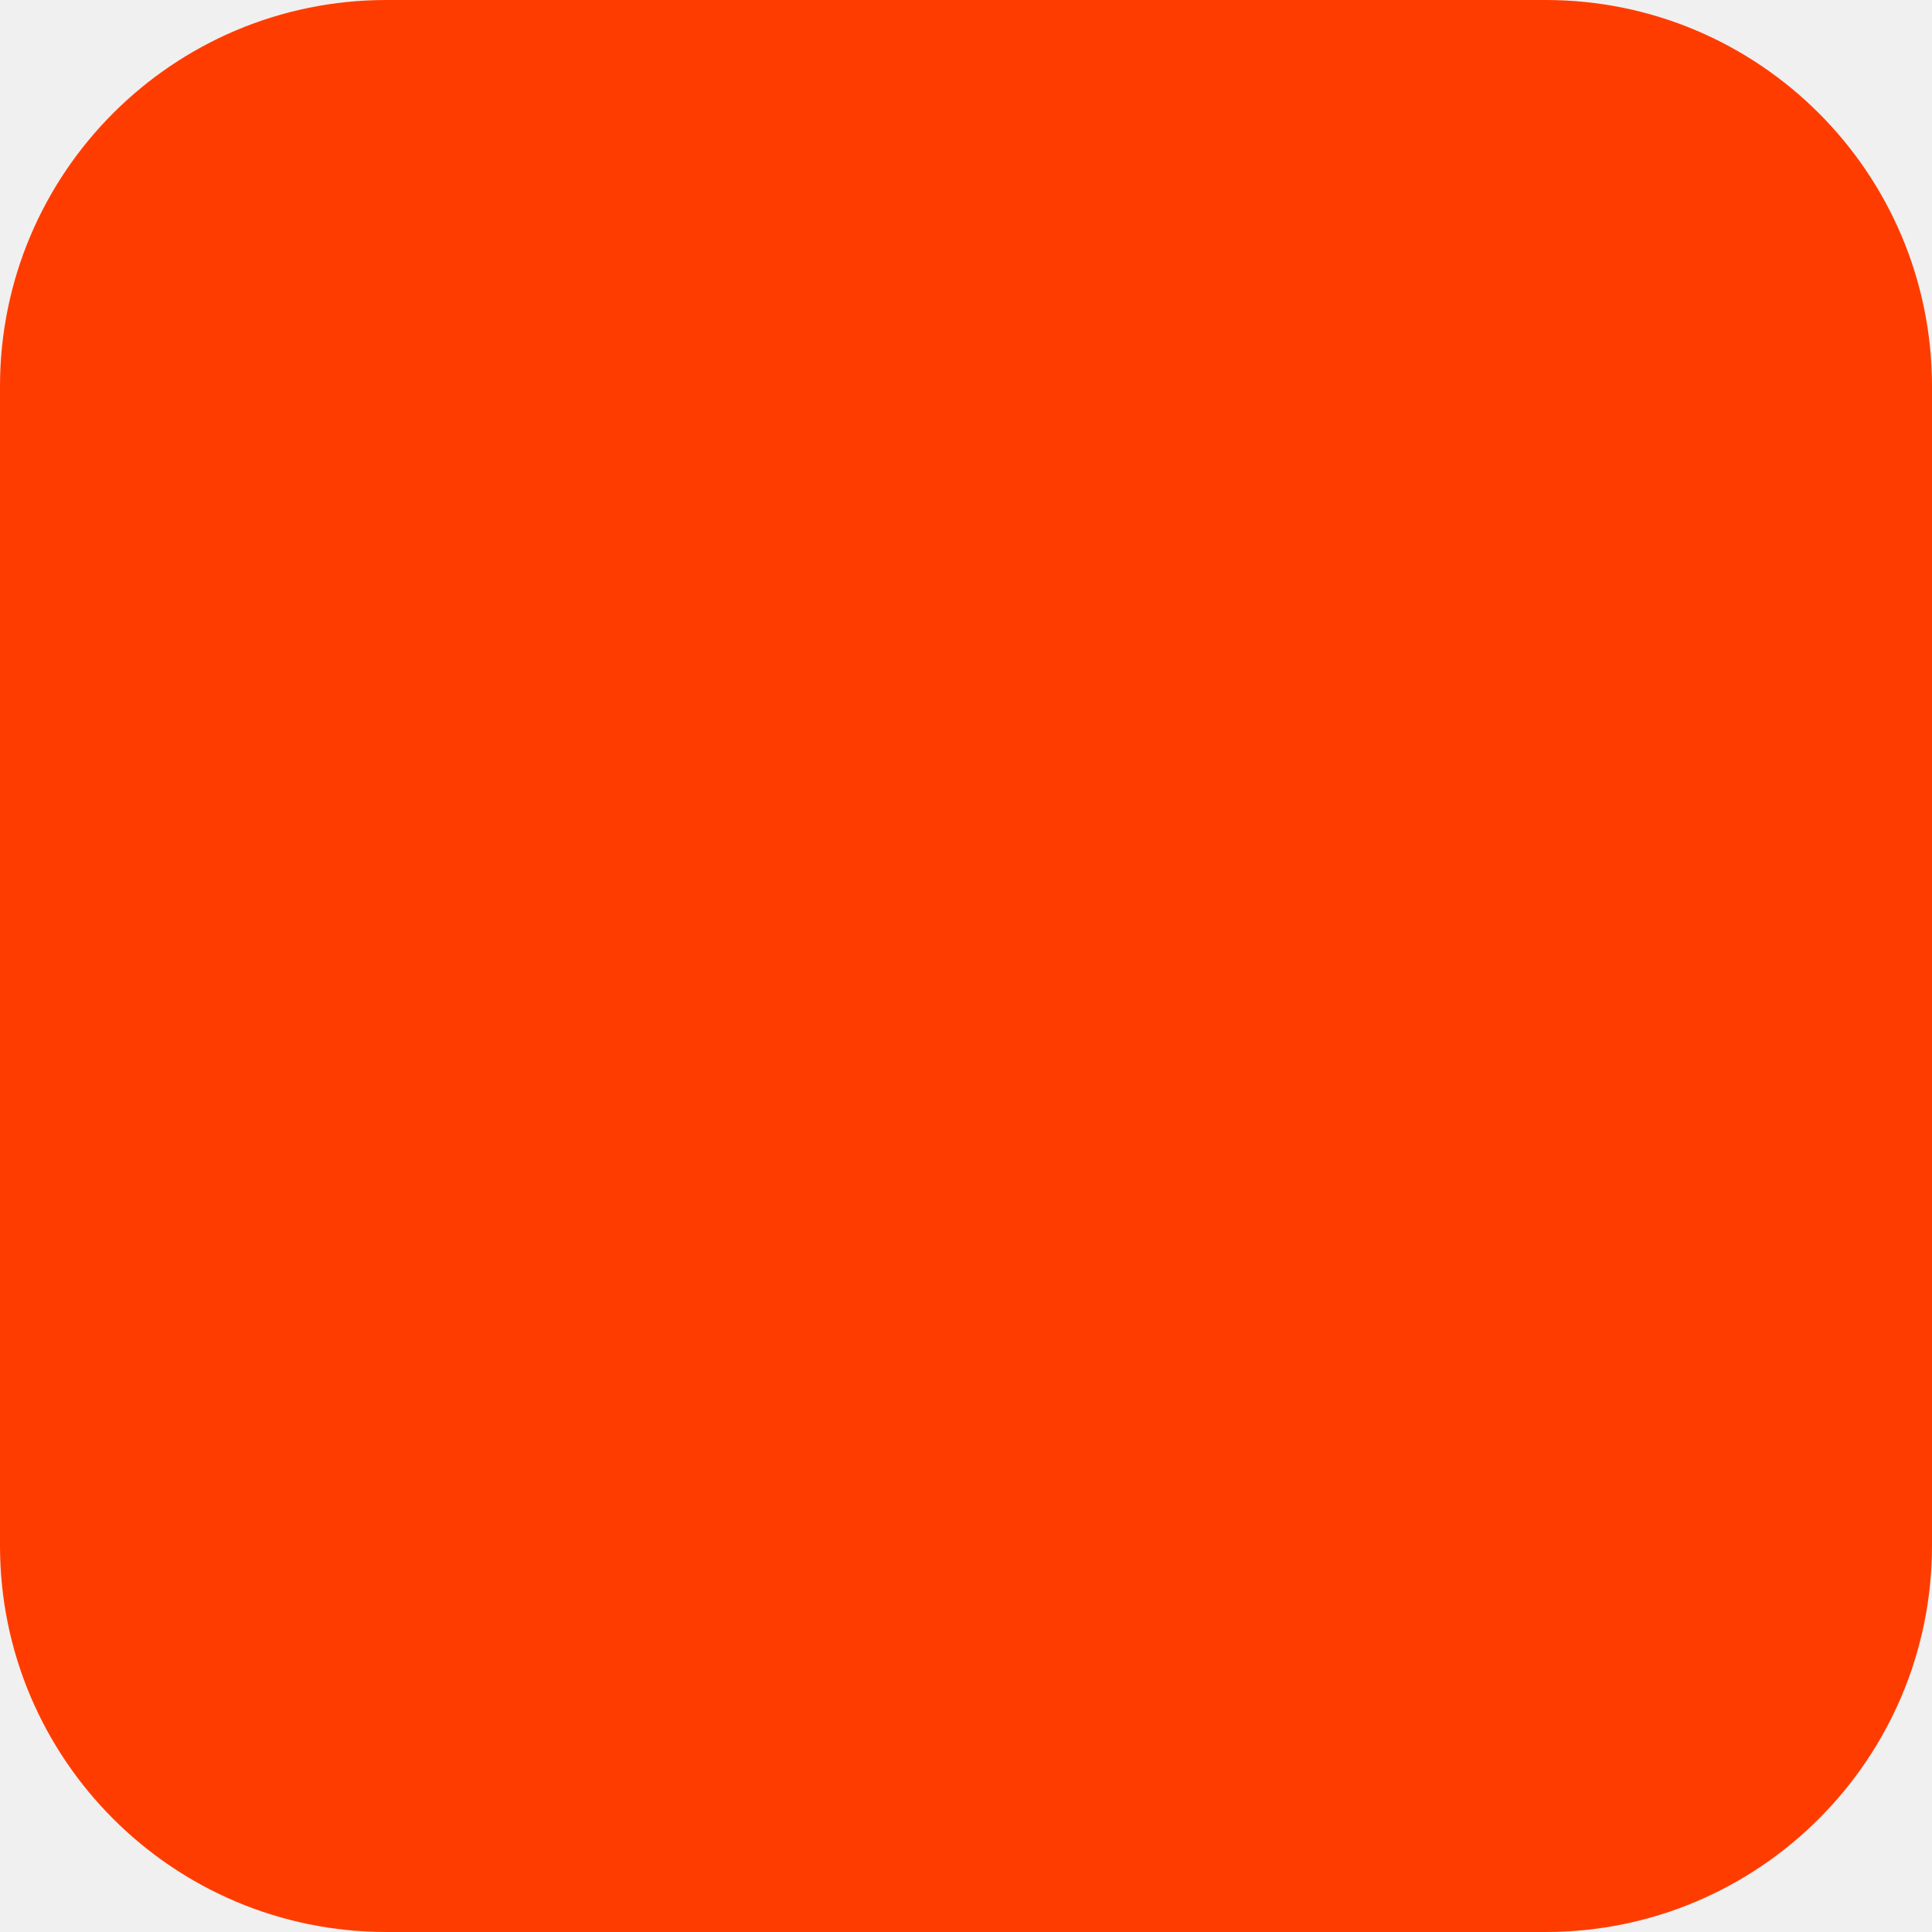
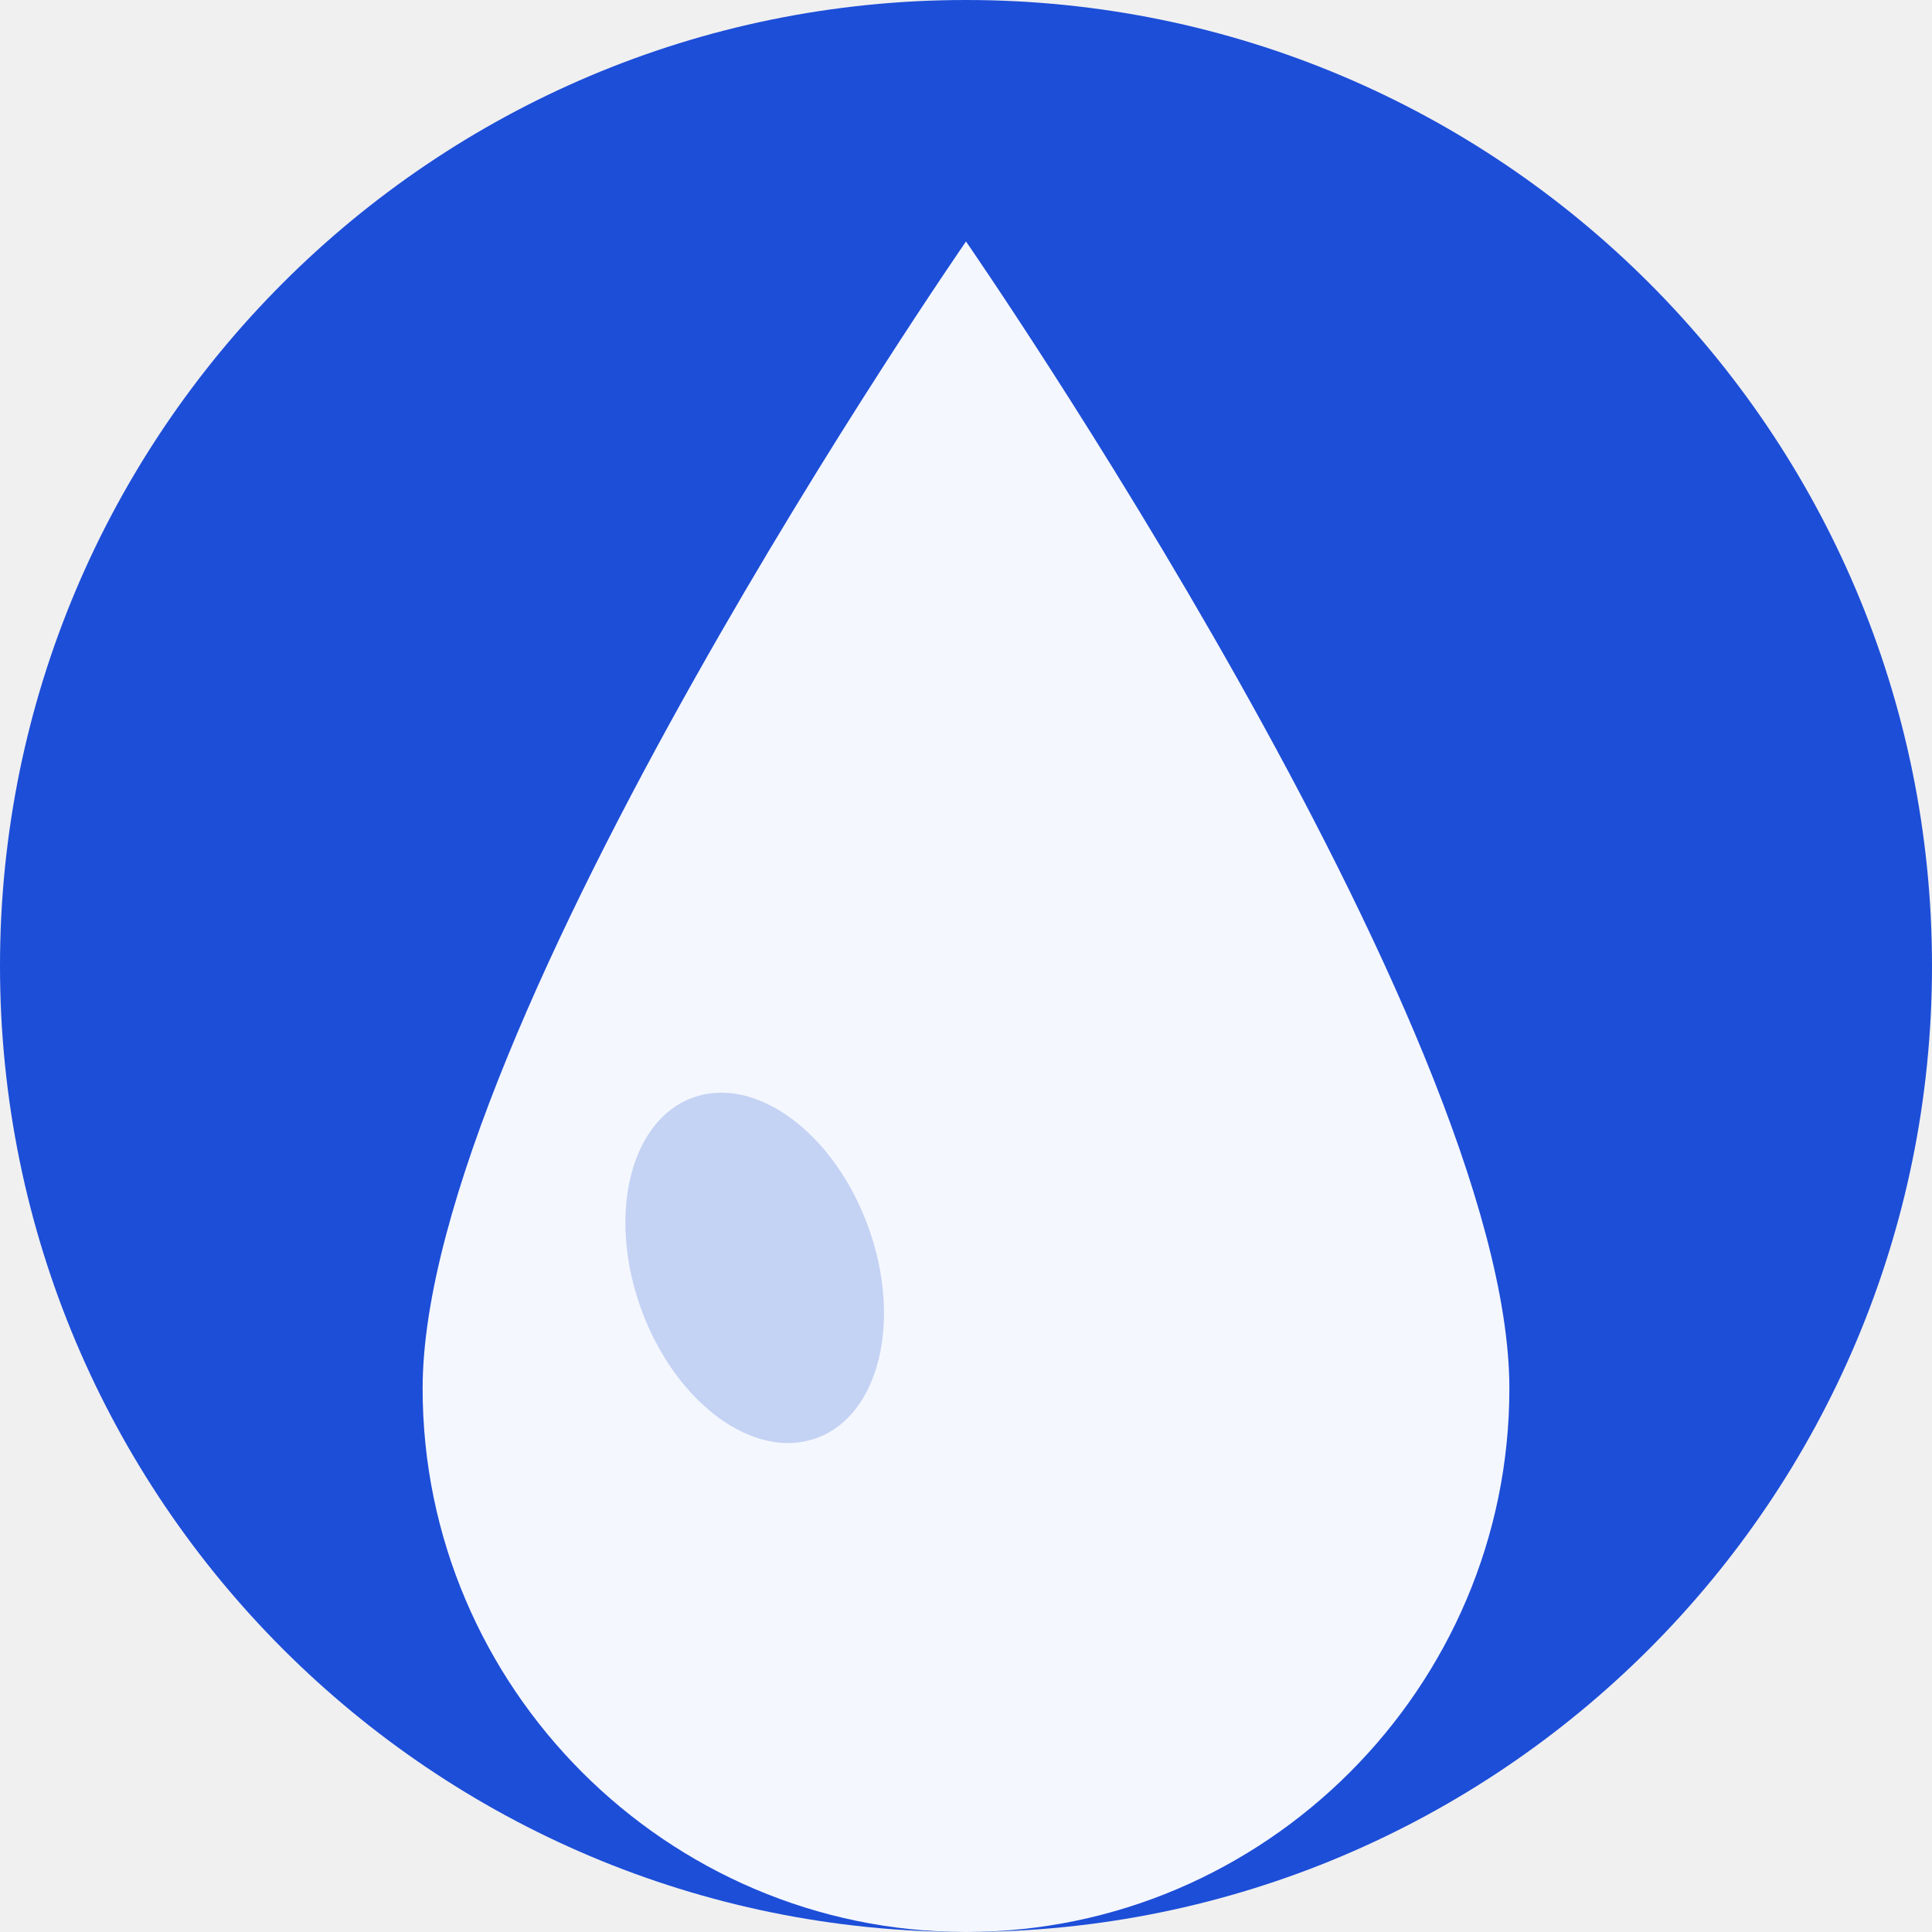
- <svg xmlns="http://www.w3.org/2000/svg" width="180" height="180" viewBox="0 0 180 180" fill="none">
-   <rect width="180" height="180" rx="36" fill="#FF3C00" />
+ <svg xmlns="http://www.w3.org/2000/svg" viewBox="0 0 64 64" fill="none">
+   <circle cx="32" cy="32" r="32" fill="#1d4ed8" />
+   <path d="M32 8 C32 8 14 34 14 46 C14 55.9 22.1 64 32 64 C41.9 64 50 55.9 50 46 C50 34 32 8 32 8Z" fill="white" opacity="0.95" />
+   <ellipse cx="25" cy="42" rx="4" ry="6" fill="#1d4ed8" opacity="0.22" transform="rotate(-20 25 42)" />
</svg>
